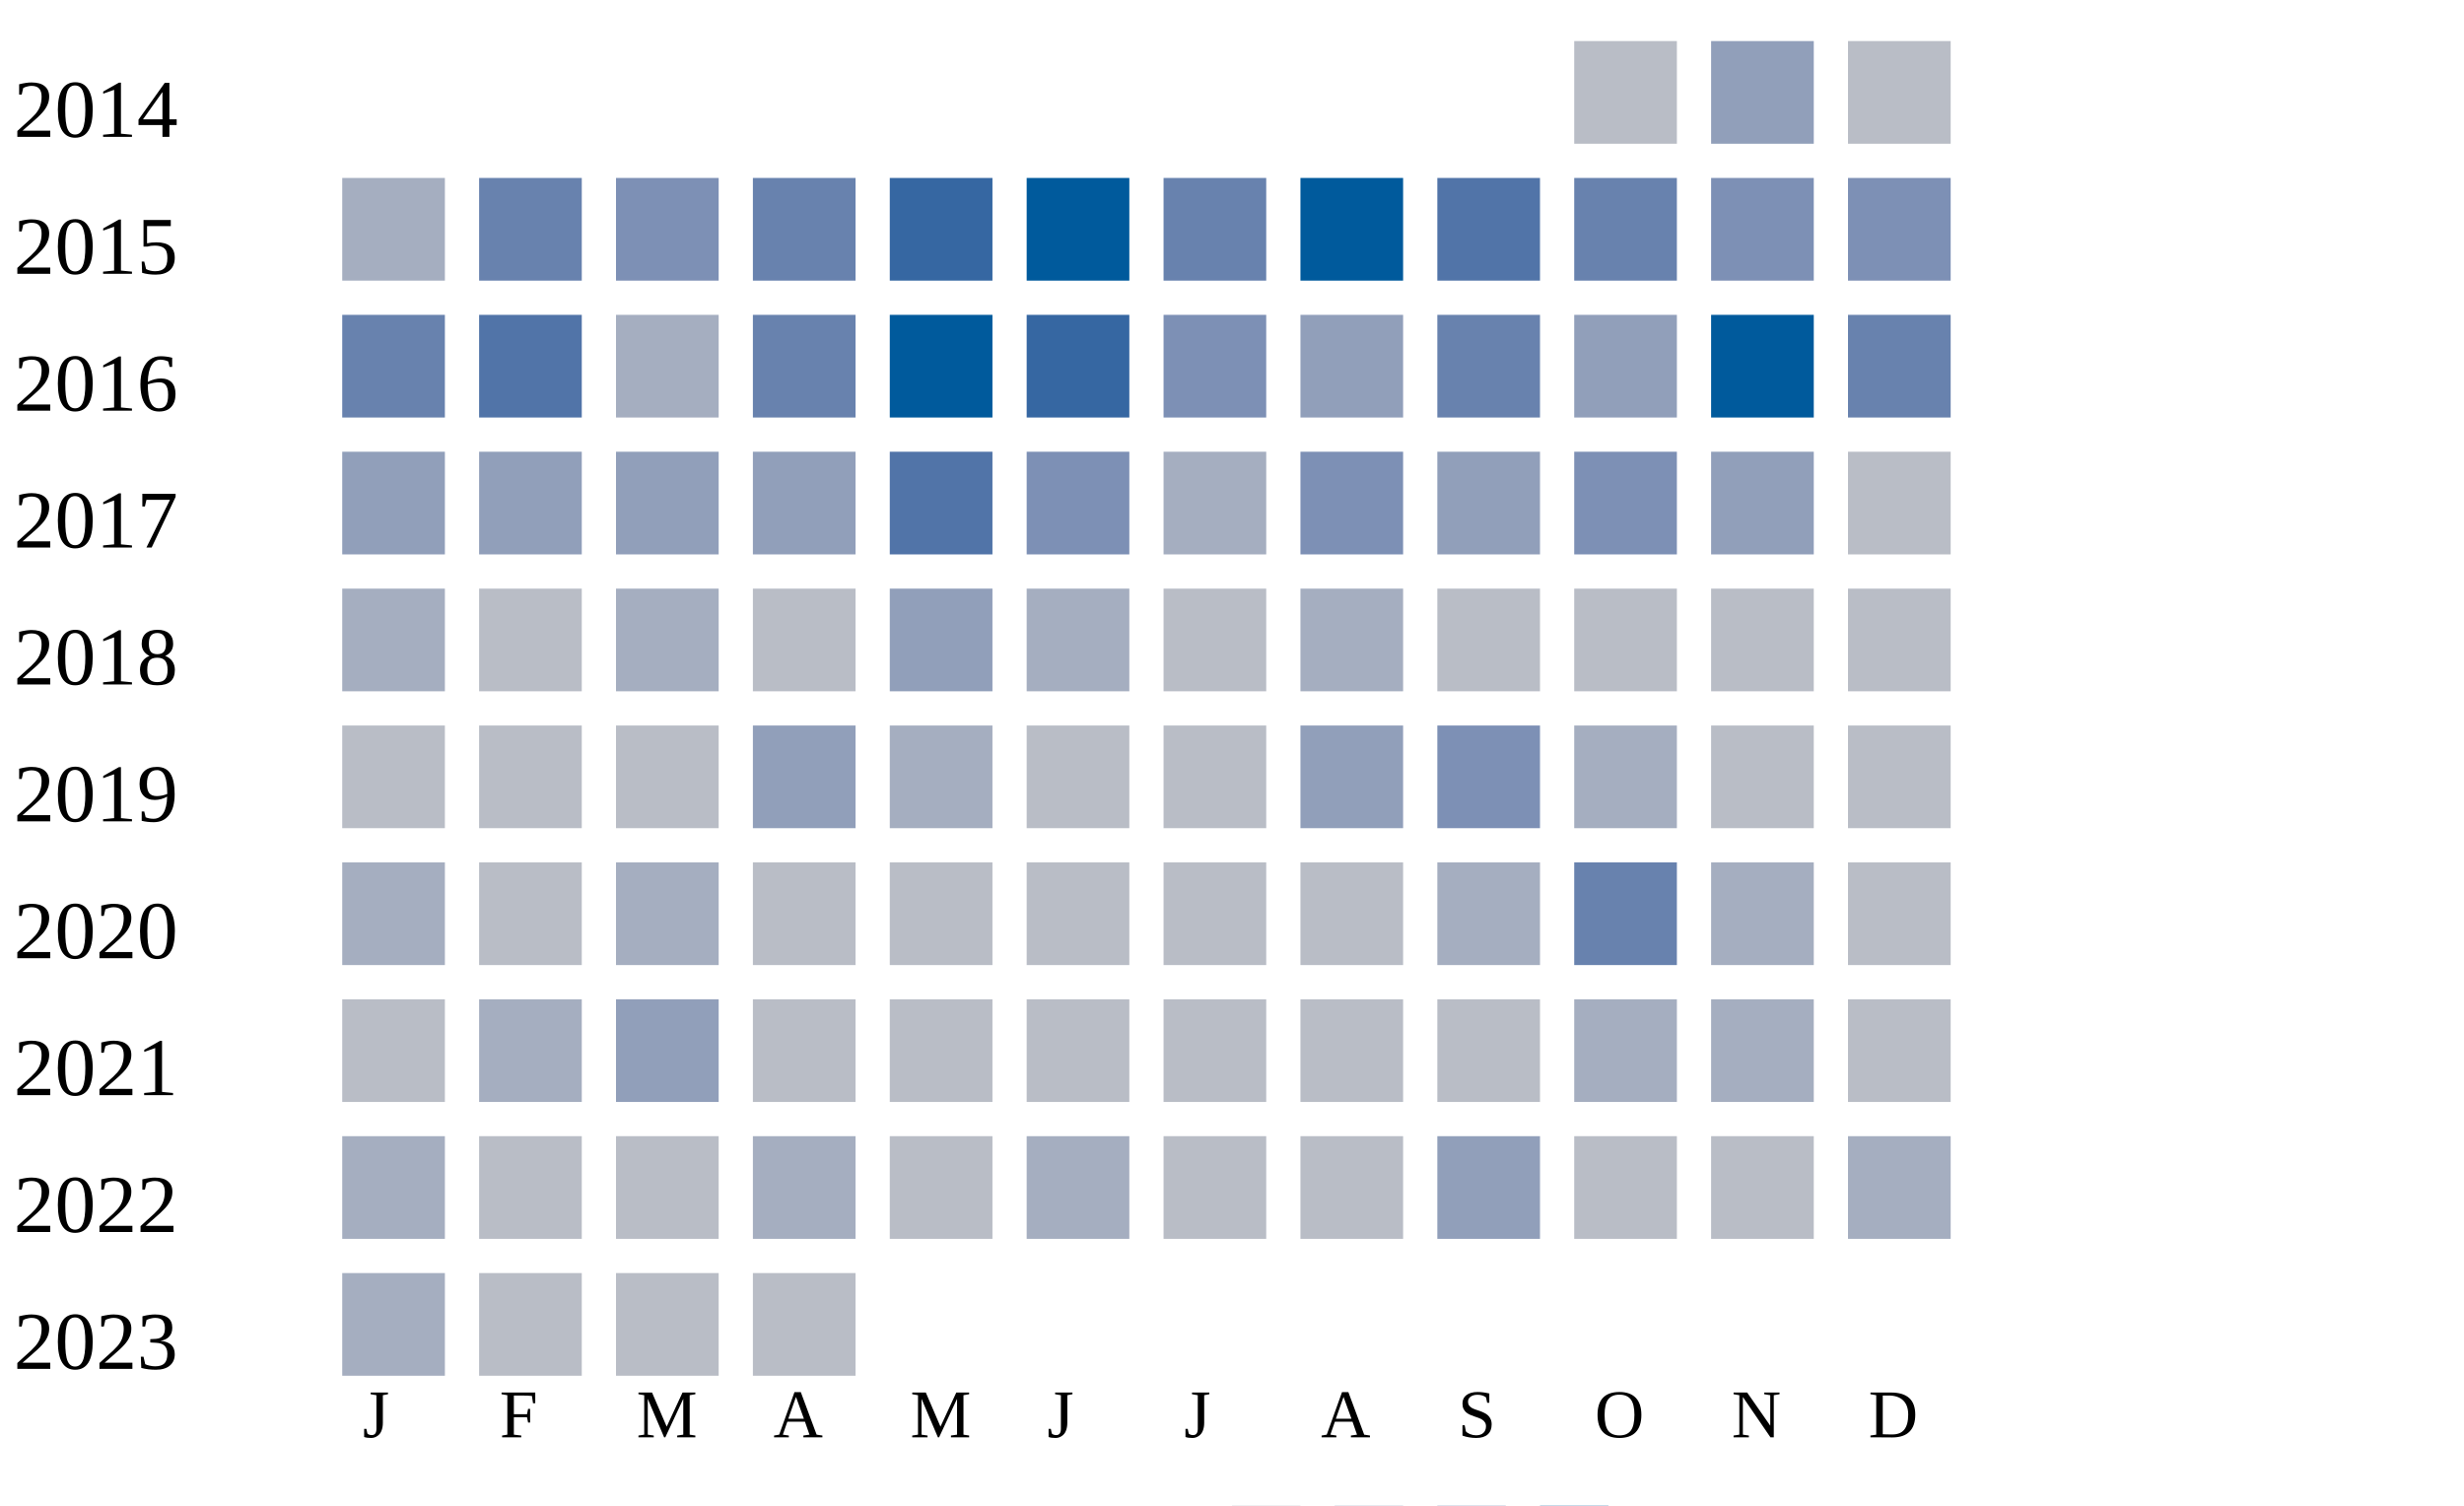
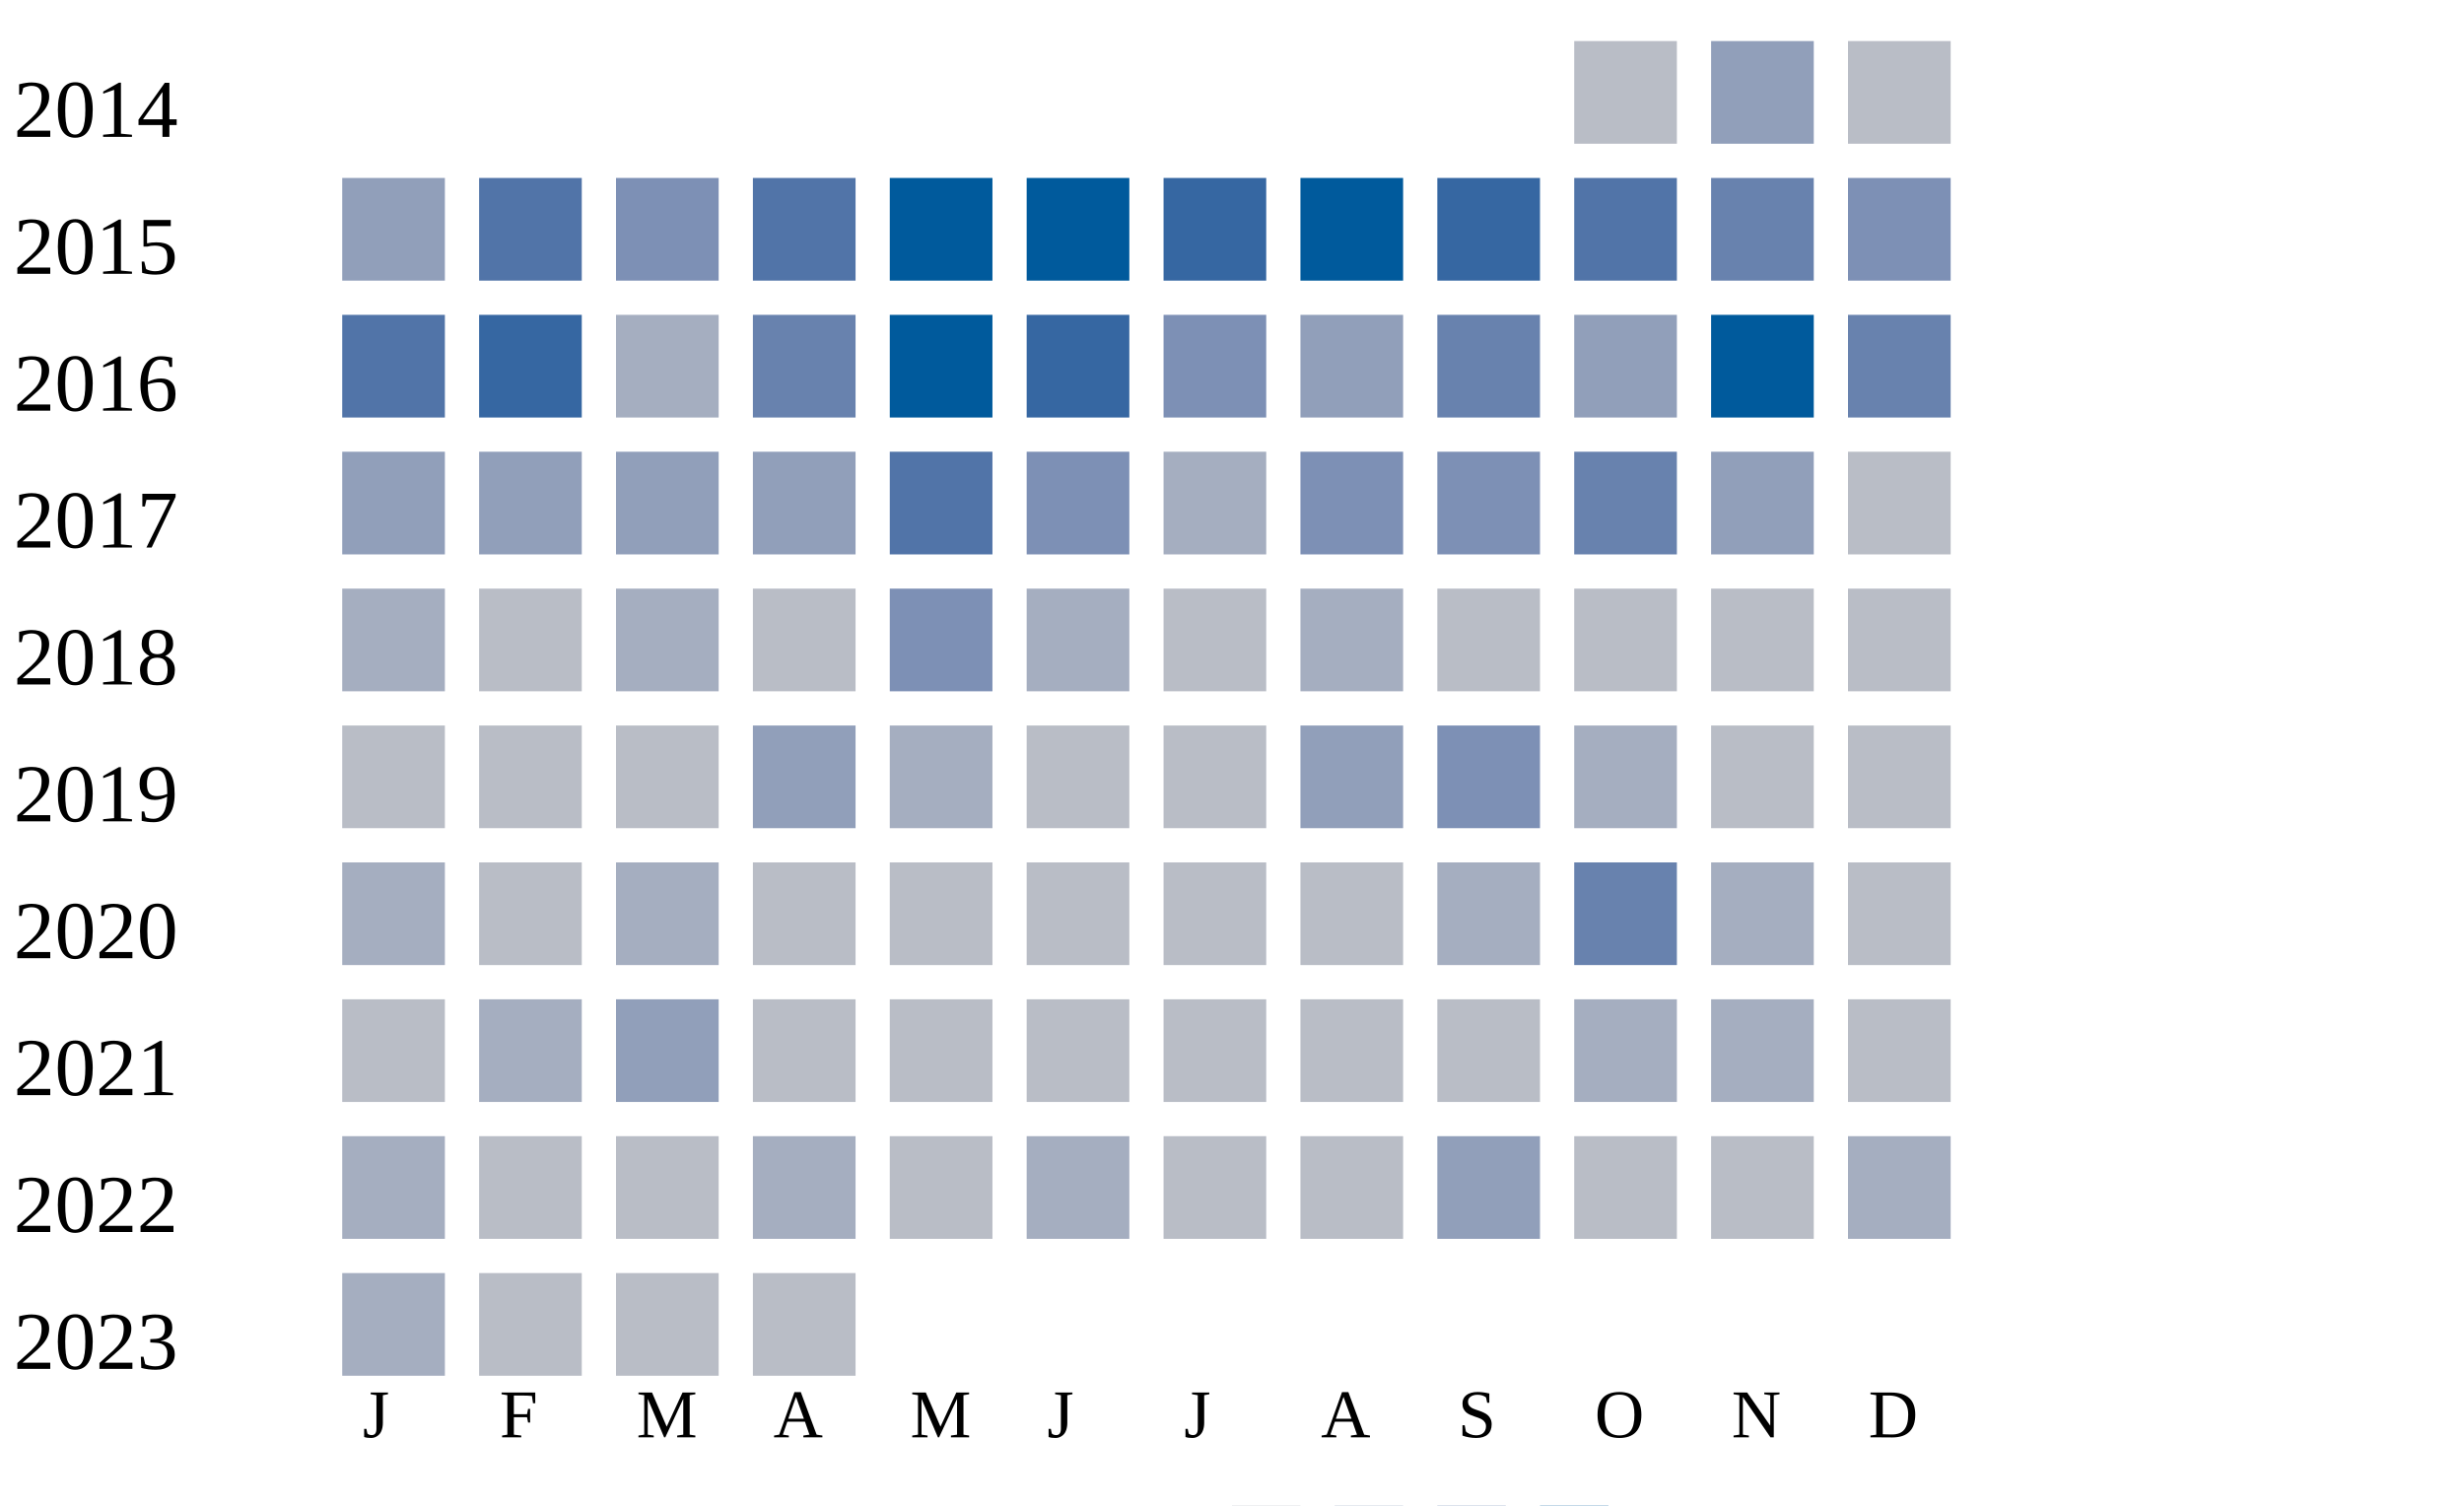
<svg xmlns="http://www.w3.org/2000/svg" width="360" height="220">
  <g transform="translate(0 0)">
    <text x="2" y="20">2014</text>
    <rect x="230" y="6" width="15" height="15" fill="#b9bdc6" />
    <rect x="250" y="6" width="15" height="15" fill="#919fba" />
    <rect x="270" y="6" width="15" height="15" fill="#b9bdc6" />
  </g>
  <g transform="translate(0 20)">
    <text x="2" y="20">2015</text>
-     <rect x="50" y="6" width="15" height="15" fill="#a5aec0" />
-     <rect x="70" y="6" width="15" height="15" fill="#6882ae" />
+     <rect x="50" y="6" width="15" height="15" fill="#919fba" />
+     <rect x="70" y="6" width="15" height="15" fill="#5174a8" />
    <rect x="90" y="6" width="15" height="15" fill="#7d90b5" />
-     <rect x="110" y="6" width="15" height="15" fill="#6882ae" />
-     <rect x="130" y="6" width="15" height="15" fill="#3667a2" />
+     <rect x="110" y="6" width="15" height="15" fill="#5174a8" />
+     <rect x="130" y="6" width="15" height="15" fill="#005a9c" />
    <rect x="150" y="6" width="15" height="15" fill="#005a9c" />
-     <rect x="170" y="6" width="15" height="15" fill="#6882ae" />
+     <rect x="170" y="6" width="15" height="15" fill="#3667a2" />
    <rect x="190" y="6" width="15" height="15" fill="#005a9c" />
-     <rect x="210" y="6" width="15" height="15" fill="#5174a8" />
-     <rect x="230" y="6" width="15" height="15" fill="#6882ae" />
-     <rect x="250" y="6" width="15" height="15" fill="#7d90b5" />
+     <rect x="210" y="6" width="15" height="15" fill="#3667a2" />
+     <rect x="230" y="6" width="15" height="15" fill="#5174a8" />
+     <rect x="250" y="6" width="15" height="15" fill="#6882ae" />
    <rect x="270" y="6" width="15" height="15" fill="#7d90b5" />
  </g>
  <g transform="translate(0 40)">
    <text x="2" y="20">2016</text>
-     <rect x="50" y="6" width="15" height="15" fill="#6882ae" />
-     <rect x="70" y="6" width="15" height="15" fill="#5174a8" />
+     <rect x="50" y="6" width="15" height="15" fill="#5174a8" />
+     <rect x="70" y="6" width="15" height="15" fill="#3667a2" />
    <rect x="90" y="6" width="15" height="15" fill="#a5aec0" />
    <rect x="110" y="6" width="15" height="15" fill="#6882ae" />
    <rect x="130" y="6" width="15" height="15" fill="#005a9c" />
    <rect x="150" y="6" width="15" height="15" fill="#3667a2" />
    <rect x="170" y="6" width="15" height="15" fill="#7d90b5" />
    <rect x="190" y="6" width="15" height="15" fill="#919fba" />
    <rect x="210" y="6" width="15" height="15" fill="#6882ae" />
    <rect x="230" y="6" width="15" height="15" fill="#919fba" />
    <rect x="250" y="6" width="15" height="15" fill="#005a9c" />
    <rect x="270" y="6" width="15" height="15" fill="#6882ae" />
  </g>
  <g transform="translate(0 60)">
    <text x="2" y="20">2017</text>
    <rect x="50" y="6" width="15" height="15" fill="#919fba" />
    <rect x="70" y="6" width="15" height="15" fill="#919fba" />
    <rect x="90" y="6" width="15" height="15" fill="#919fba" />
    <rect x="110" y="6" width="15" height="15" fill="#919fba" />
    <rect x="130" y="6" width="15" height="15" fill="#5174a8" />
    <rect x="150" y="6" width="15" height="15" fill="#7d90b5" />
    <rect x="170" y="6" width="15" height="15" fill="#a5aec0" />
    <rect x="190" y="6" width="15" height="15" fill="#7d90b5" />
-     <rect x="210" y="6" width="15" height="15" fill="#919fba" />
-     <rect x="230" y="6" width="15" height="15" fill="#7d90b5" />
+     <rect x="210" y="6" width="15" height="15" fill="#7d90b5" />
+     <rect x="230" y="6" width="15" height="15" fill="#6882ae" />
    <rect x="250" y="6" width="15" height="15" fill="#919fba" />
    <rect x="270" y="6" width="15" height="15" fill="#b9bdc6" />
  </g>
  <g transform="translate(0 80)">
    <text x="2" y="20">2018</text>
    <rect x="50" y="6" width="15" height="15" fill="#a5aec0" />
    <rect x="70" y="6" width="15" height="15" fill="#b9bdc6" />
    <rect x="90" y="6" width="15" height="15" fill="#a5aec0" />
    <rect x="110" y="6" width="15" height="15" fill="#b9bdc6" />
-     <rect x="130" y="6" width="15" height="15" fill="#919fba" />
+     <rect x="130" y="6" width="15" height="15" fill="#7d90b5" />
    <rect x="150" y="6" width="15" height="15" fill="#a5aec0" />
    <rect x="170" y="6" width="15" height="15" fill="#b9bdc6" />
    <rect x="190" y="6" width="15" height="15" fill="#a5aec0" />
    <rect x="210" y="6" width="15" height="15" fill="#b9bdc6" />
    <rect x="230" y="6" width="15" height="15" fill="#b9bdc6" />
    <rect x="250" y="6" width="15" height="15" fill="#b9bdc6" />
    <rect x="270" y="6" width="15" height="15" fill="#b9bdc6" />
  </g>
  <g transform="translate(0 100)">
    <text x="2" y="20">2019</text>
    <rect x="50" y="6" width="15" height="15" fill="#b9bdc6" />
    <rect x="70" y="6" width="15" height="15" fill="#b9bdc6" />
    <rect x="90" y="6" width="15" height="15" fill="#b9bdc6" />
    <rect x="110" y="6" width="15" height="15" fill="#919fba" />
    <rect x="130" y="6" width="15" height="15" fill="#a5aec0" />
    <rect x="150" y="6" width="15" height="15" fill="#b9bdc6" />
    <rect x="170" y="6" width="15" height="15" fill="#b9bdc6" />
    <rect x="190" y="6" width="15" height="15" fill="#919fba" />
    <rect x="210" y="6" width="15" height="15" fill="#7d90b5" />
    <rect x="230" y="6" width="15" height="15" fill="#a5aec0" />
    <rect x="250" y="6" width="15" height="15" fill="#b9bdc6" />
    <rect x="270" y="6" width="15" height="15" fill="#b9bdc6" />
  </g>
  <g transform="translate(0 120)">
    <text x="2" y="20">2020</text>
    <rect x="50" y="6" width="15" height="15" fill="#a5aec0" />
    <rect x="70" y="6" width="15" height="15" fill="#b9bdc6" />
    <rect x="90" y="6" width="15" height="15" fill="#a5aec0" />
    <rect x="110" y="6" width="15" height="15" fill="#b9bdc6" />
    <rect x="130" y="6" width="15" height="15" fill="#b9bdc6" />
    <rect x="150" y="6" width="15" height="15" fill="#b9bdc6" />
    <rect x="170" y="6" width="15" height="15" fill="#b9bdc6" />
    <rect x="190" y="6" width="15" height="15" fill="#b9bdc6" />
    <rect x="210" y="6" width="15" height="15" fill="#a5aec0" />
    <rect x="230" y="6" width="15" height="15" fill="#6882ae" />
    <rect x="250" y="6" width="15" height="15" fill="#a5aec0" />
    <rect x="270" y="6" width="15" height="15" fill="#b9bdc6" />
  </g>
  <g transform="translate(0 140)">
    <text x="2" y="20">2021</text>
    <rect x="50" y="6" width="15" height="15" fill="#b9bdc6" />
    <rect x="70" y="6" width="15" height="15" fill="#a5aec0" />
    <rect x="90" y="6" width="15" height="15" fill="#919fba" />
    <rect x="110" y="6" width="15" height="15" fill="#b9bdc6" />
    <rect x="130" y="6" width="15" height="15" fill="#b9bdc6" />
    <rect x="150" y="6" width="15" height="15" fill="#b9bdc6" />
    <rect x="170" y="6" width="15" height="15" fill="#b9bdc6" />
    <rect x="190" y="6" width="15" height="15" fill="#b9bdc6" />
    <rect x="210" y="6" width="15" height="15" fill="#b9bdc6" />
    <rect x="230" y="6" width="15" height="15" fill="#a5aec0" />
    <rect x="250" y="6" width="15" height="15" fill="#a5aec0" />
    <rect x="270" y="6" width="15" height="15" fill="#b9bdc6" />
  </g>
  <g transform="translate(0 160)">
    <text x="2" y="20">2022</text>
    <rect x="50" y="6" width="15" height="15" fill="#a5aec0" />
    <rect x="70" y="6" width="15" height="15" fill="#b9bdc6" />
    <rect x="90" y="6" width="15" height="15" fill="#b9bdc6" />
    <rect x="110" y="6" width="15" height="15" fill="#a5aec0" />
    <rect x="130" y="6" width="15" height="15" fill="#b9bdc6" />
    <rect x="150" y="6" width="15" height="15" fill="#a5aec0" />
    <rect x="170" y="6" width="15" height="15" fill="#b9bdc6" />
    <rect x="190" y="6" width="15" height="15" fill="#b9bdc6" />
    <rect x="210" y="6" width="15" height="15" fill="#919fba" />
    <rect x="230" y="6" width="15" height="15" fill="#b9bdc6" />
    <rect x="250" y="6" width="15" height="15" fill="#b9bdc6" />
    <rect x="270" y="6" width="15" height="15" fill="#a5aec0" />
  </g>
  <g transform="translate(0 180)">
    <text x="2" y="20">2023</text>
    <rect x="50" y="6" width="15" height="15" fill="#a5aec0" />
    <rect x="70" y="6" width="15" height="15" fill="#b9bdc6" />
    <rect x="90" y="6" width="15" height="15" fill="#b9bdc6" />
    <rect x="110" y="6" width="15" height="15" fill="#b9bdc6" />
  </g>
  <text style="font-size: 10px; text-align: center" x="53" y="210">J</text>
  <text style="font-size: 10px; text-align: center" x="73" y="210">F</text>
  <text style="font-size: 10px; text-align: center" x="93" y="210">M</text>
  <text style="font-size: 10px; text-align: center" x="113" y="210">A</text>
  <text style="font-size: 10px; text-align: center" x="133" y="210">M</text>
  <text style="font-size: 10px; text-align: center" x="153" y="210">J</text>
  <text style="font-size: 10px; text-align: center" x="173" y="210">J</text>
  <text style="font-size: 10px; text-align: center" x="193" y="210">A</text>
  <text style="font-size: 10px; text-align: center" x="213" y="210">S</text>
  <text style="font-size: 10px; text-align: center" x="233" y="210">O</text>
  <text style="font-size: 10px; text-align: center" x="253" y="210">N</text>
  <text style="font-size: 10px; text-align: center" x="273" y="210">D</text>
  <text style="font-size: 10px;" x="155" y="229">Less</text>
  <rect fill="#b9bdc6" width="10" height="10" x="180" y="220" />
  <rect fill="#919fba" width="10" height="10" x="195" y="220" />
  <rect fill="#6882ae" width="10" height="10" x="210" y="220" />
  <rect fill="#005a9c" width="10" height="10" x="225" y="220" />
  <text x="240" y="229" style="font-size: 10px;">More</text>
</svg>
